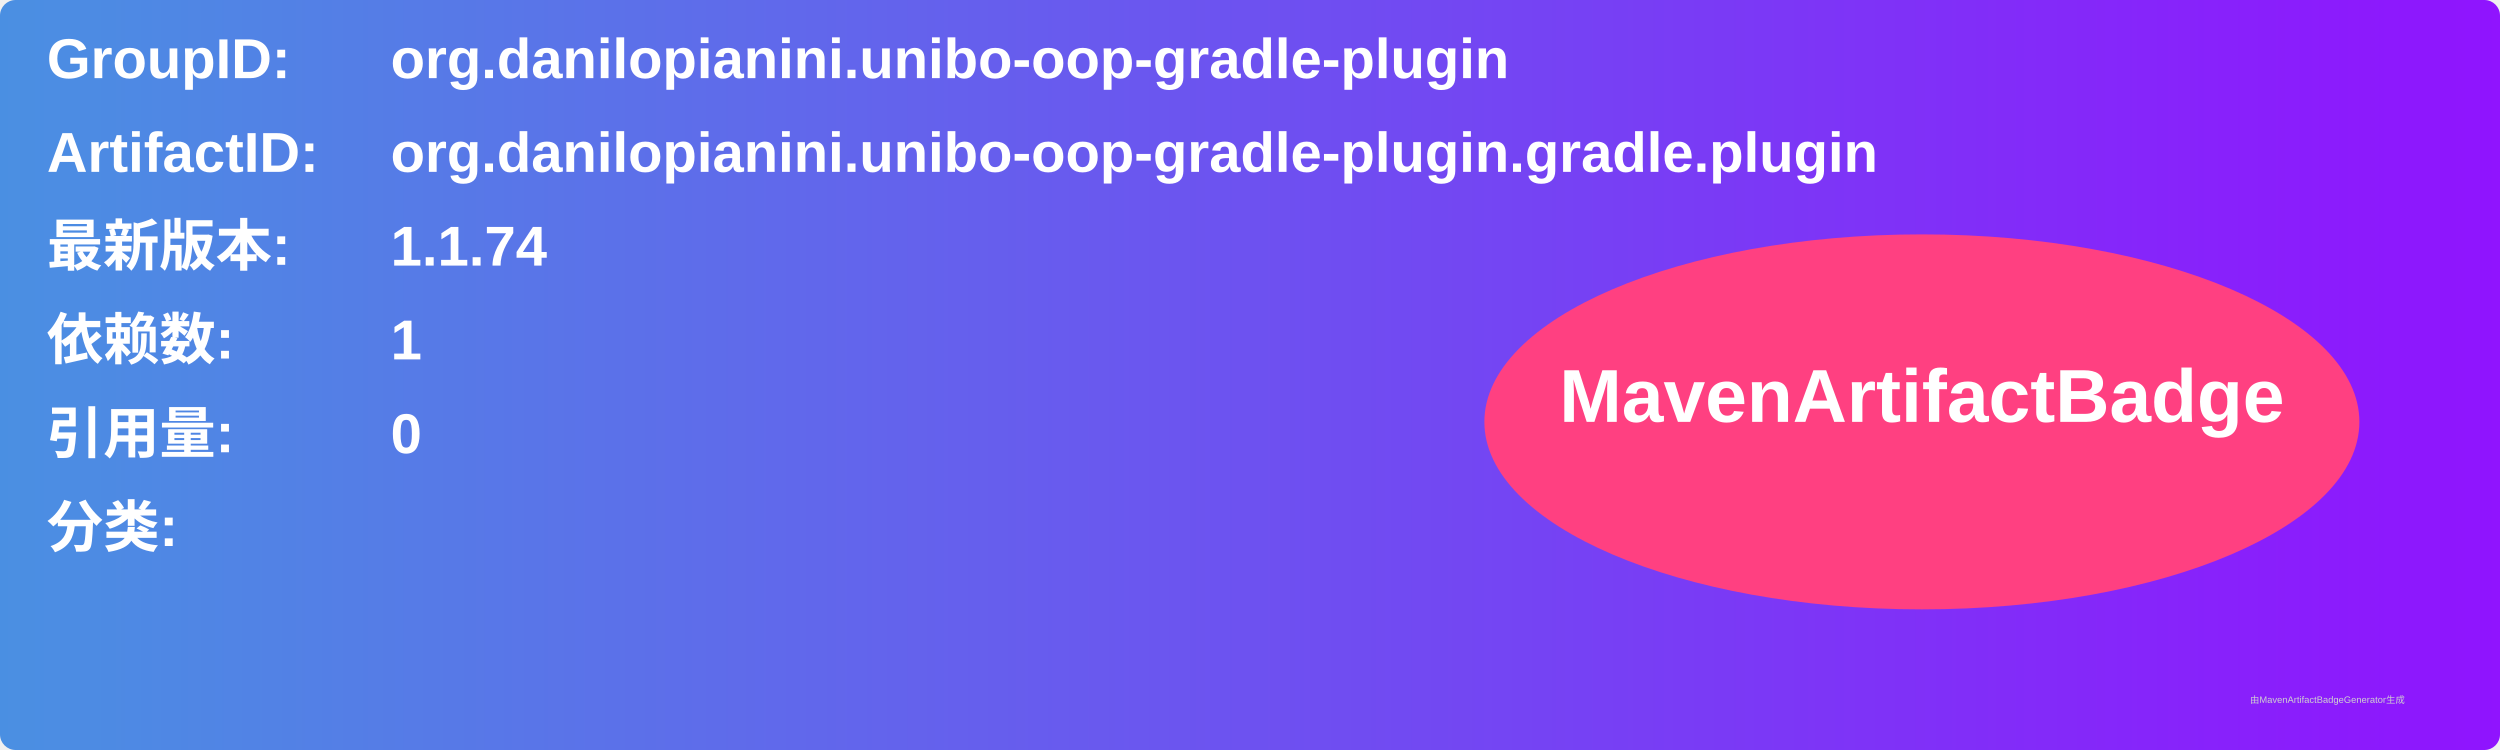
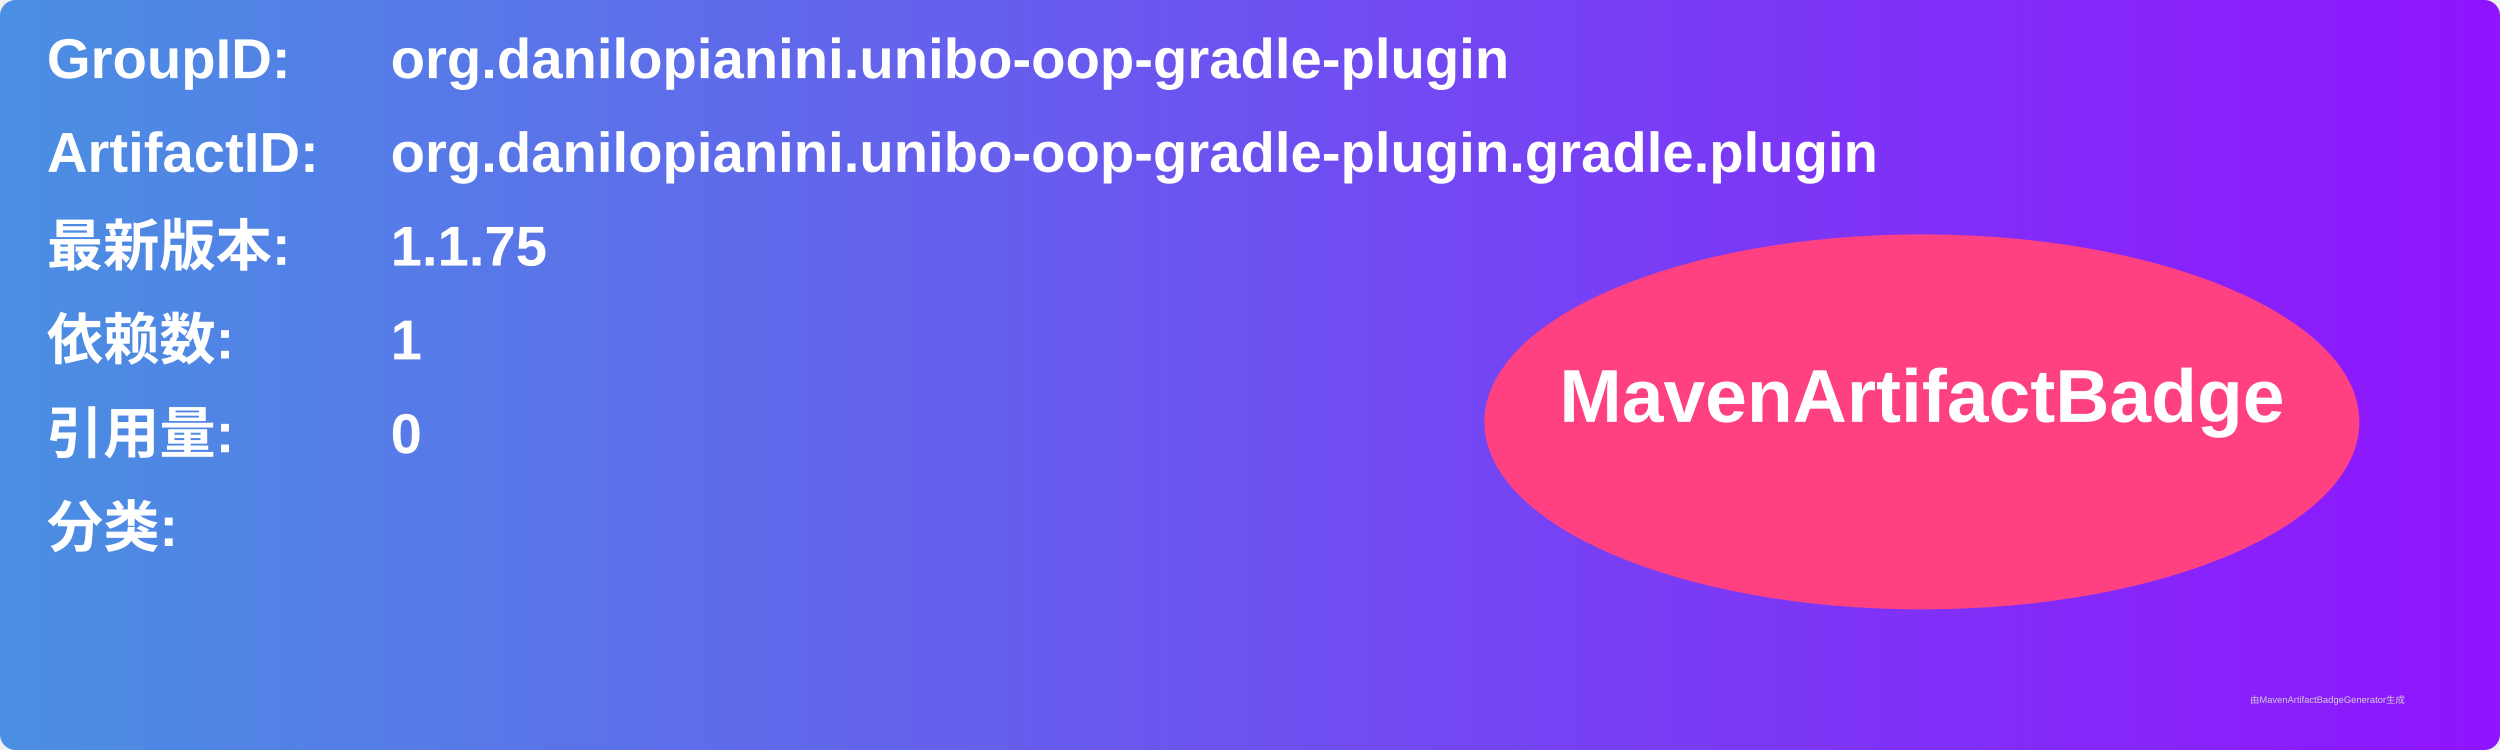
<svg xmlns="http://www.w3.org/2000/svg" width="800" height="240" viewBox="0 0 800 240">
  <linearGradient id="grad" x1="0%" y1="0%" x2="100%" y2="0%">
    <stop offset="0%" stop-color="#4a90e2" />
    <stop offset="100%" stop-color="#9013fe" />
  </linearGradient>
  <rect width="100%" height="100%" rx="5" ry="5" fill="url(#grad)" />
  <g transform="translate(15, 15)">
    <text x="0" y="10" font-family="Arial" font-size="18" fill="white" font-weight="bold" width="260">GroupID:</text>
    <text x="110" y="10" font-family="Arial" font-size="18" fill="white" font-weight="bold" width="460">org.danilopianini.unibo-oop-gradle-plugin</text>
    <text x="0" y="40" font-family="Arial" font-size="18" fill="white" font-weight="bold" width="260">ArtifactID:</text>
    <text x="110" y="40" font-family="Arial" font-size="18" fill="white" font-weight="bold" width="460">org.danilopianini.unibo-oop-gradle-plugin.gradle.plugin</text>
    <text x="0" y="70" font-family="Arial" font-size="18" fill="white" font-weight="bold">最新版本:</text>
    <text x="110" y="70" font-family="Arial" font-size="18" fill="white" font-weight="bold">
-       <tspan font-weight="bold">1.1.74</tspan>
+       <tspan font-weight="bold">1.1.75</tspan>
    </text>
    <text x="0" y="100" font-family="Arial" font-size="18" fill="white" font-weight="bold">依赖数: </text>
    <text x="110" y="100" font-family="Arial" font-size="18" fill="white">
      <tspan font-weight="bold">1</tspan>
    </text>
    <text x="0" y="130" font-family="Arial" font-size="18" fill="white" font-weight="bold">引用量: </text>
    <text x="110" y="130" font-family="Arial" font-size="18" fill="white">
      <tspan font-weight="bold">0</tspan>
    </text>
    <text x="0" y="160" font-family="Arial" font-size="18" fill="white" font-weight="bold">分类:</text>
    <text x="10" y="190" font-family="Arial" font-size="10" fill="white">
      <tspan font-weight="bold" />
    </text>
    <ellipse cx="600" cy="120" rx="140" ry="60" fill="#ff4081" />
    <text x="600" y="120" text-anchor="middle" font-family="Arial" font-size="24" fill="white" font-weight="bold">MavenArtifactBadge</text>
  </g>
  <text x="720" y="225" font-family="Arial" font-size="3" fill="#d0d0d0">由MavenArtifactBadgeGenerator生成</text>
</svg>
